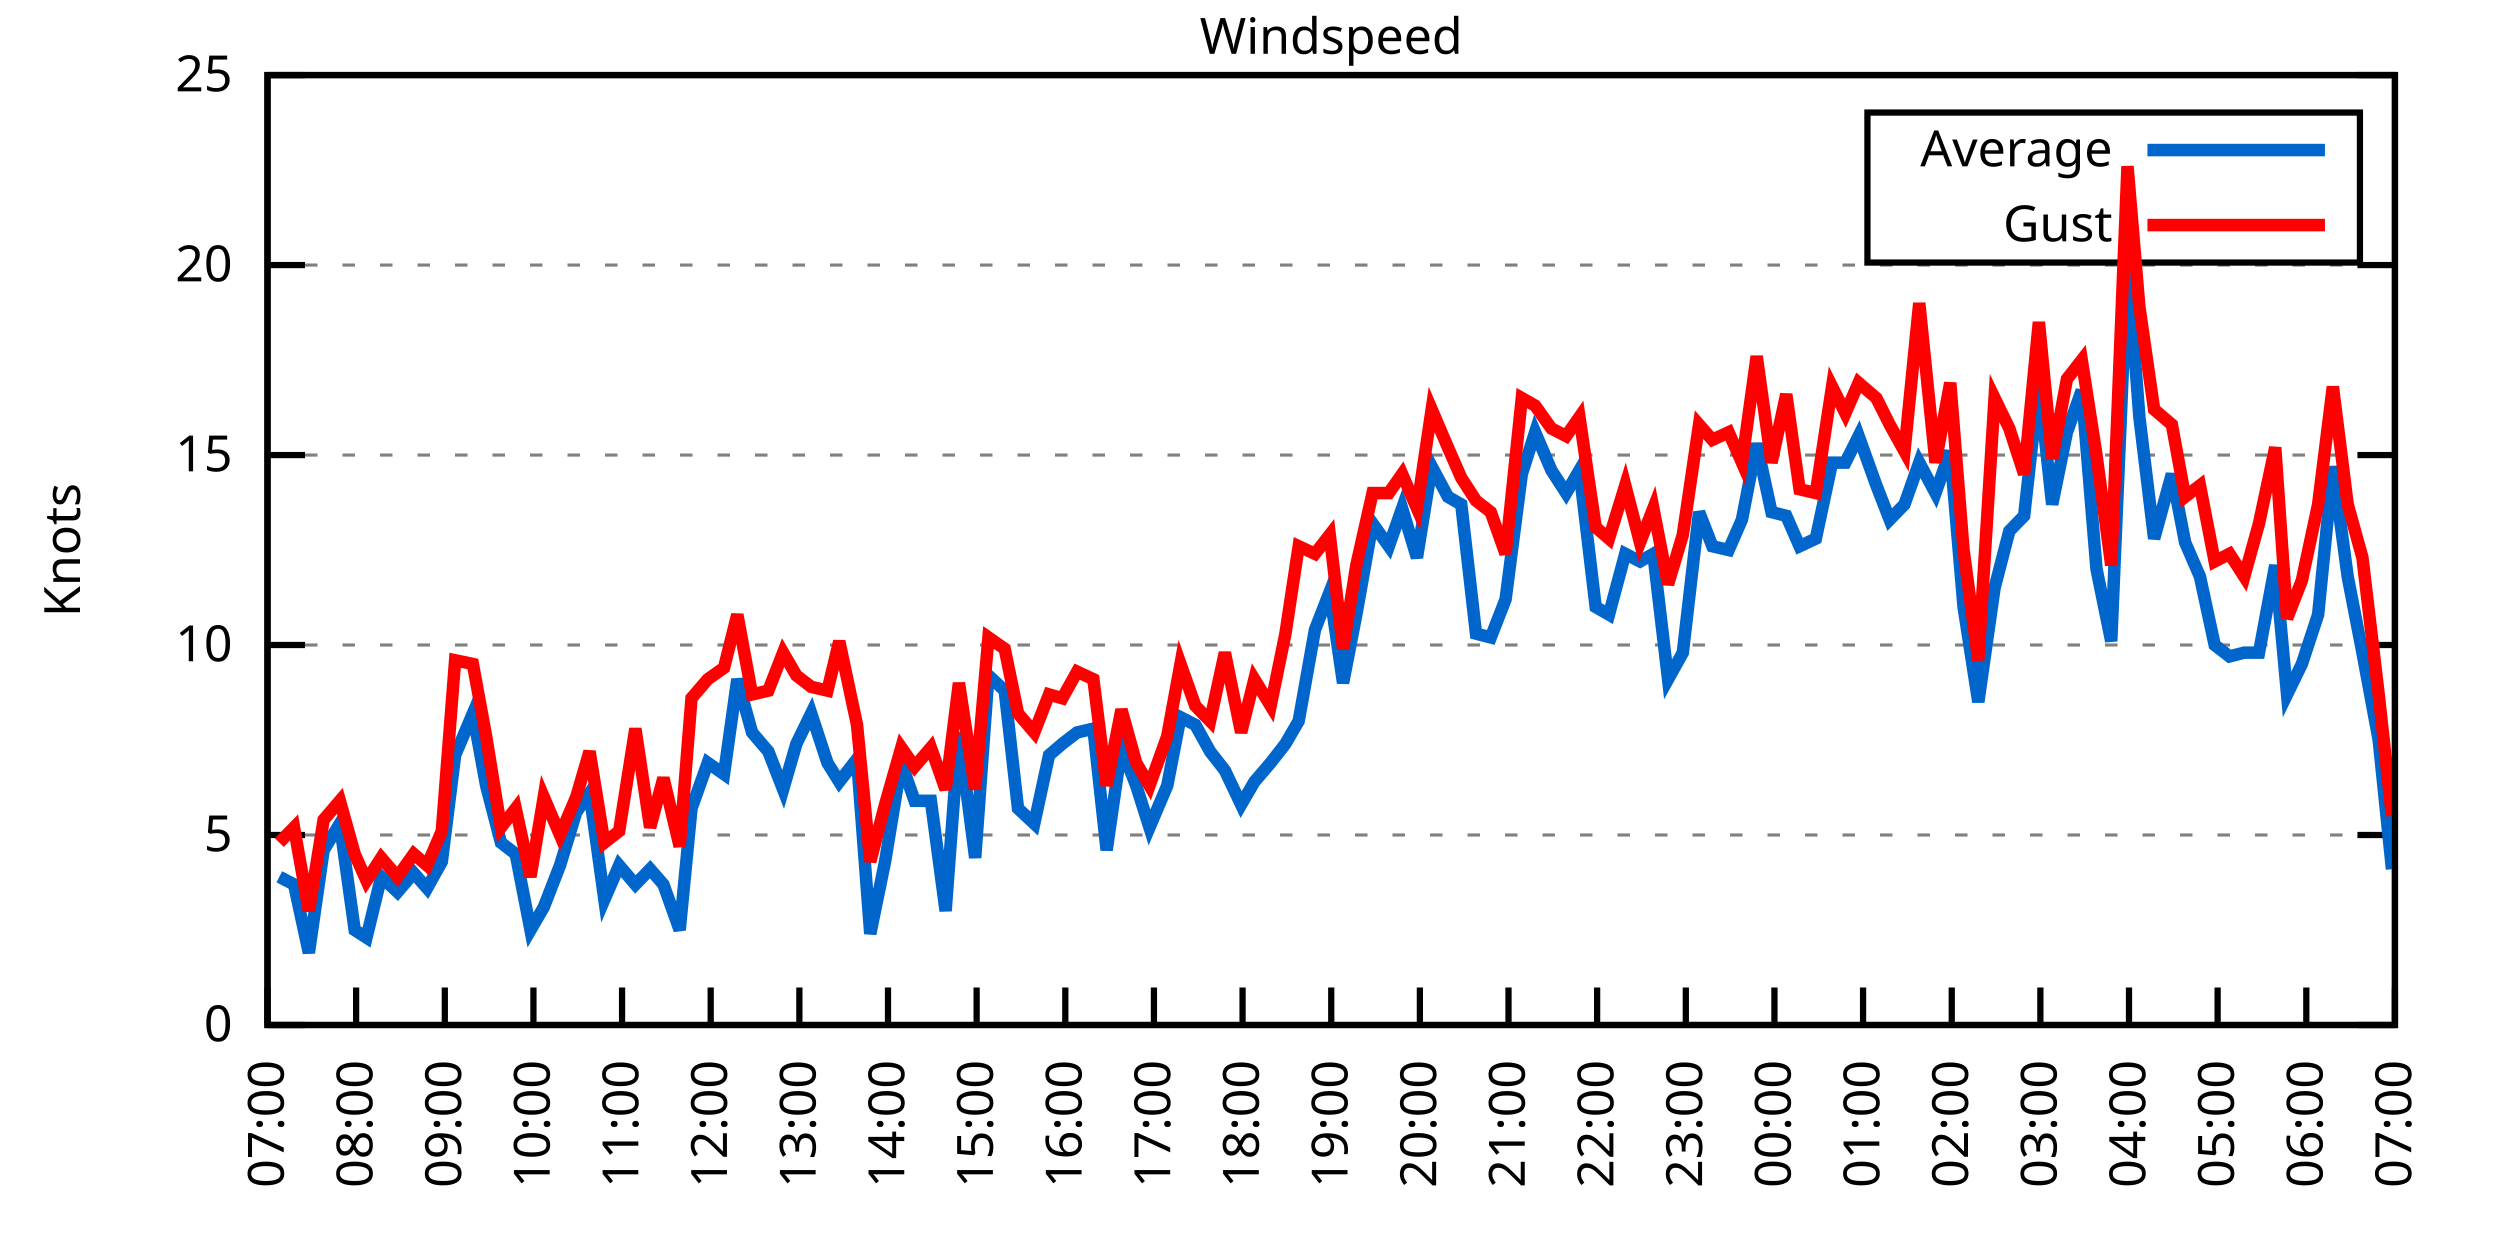
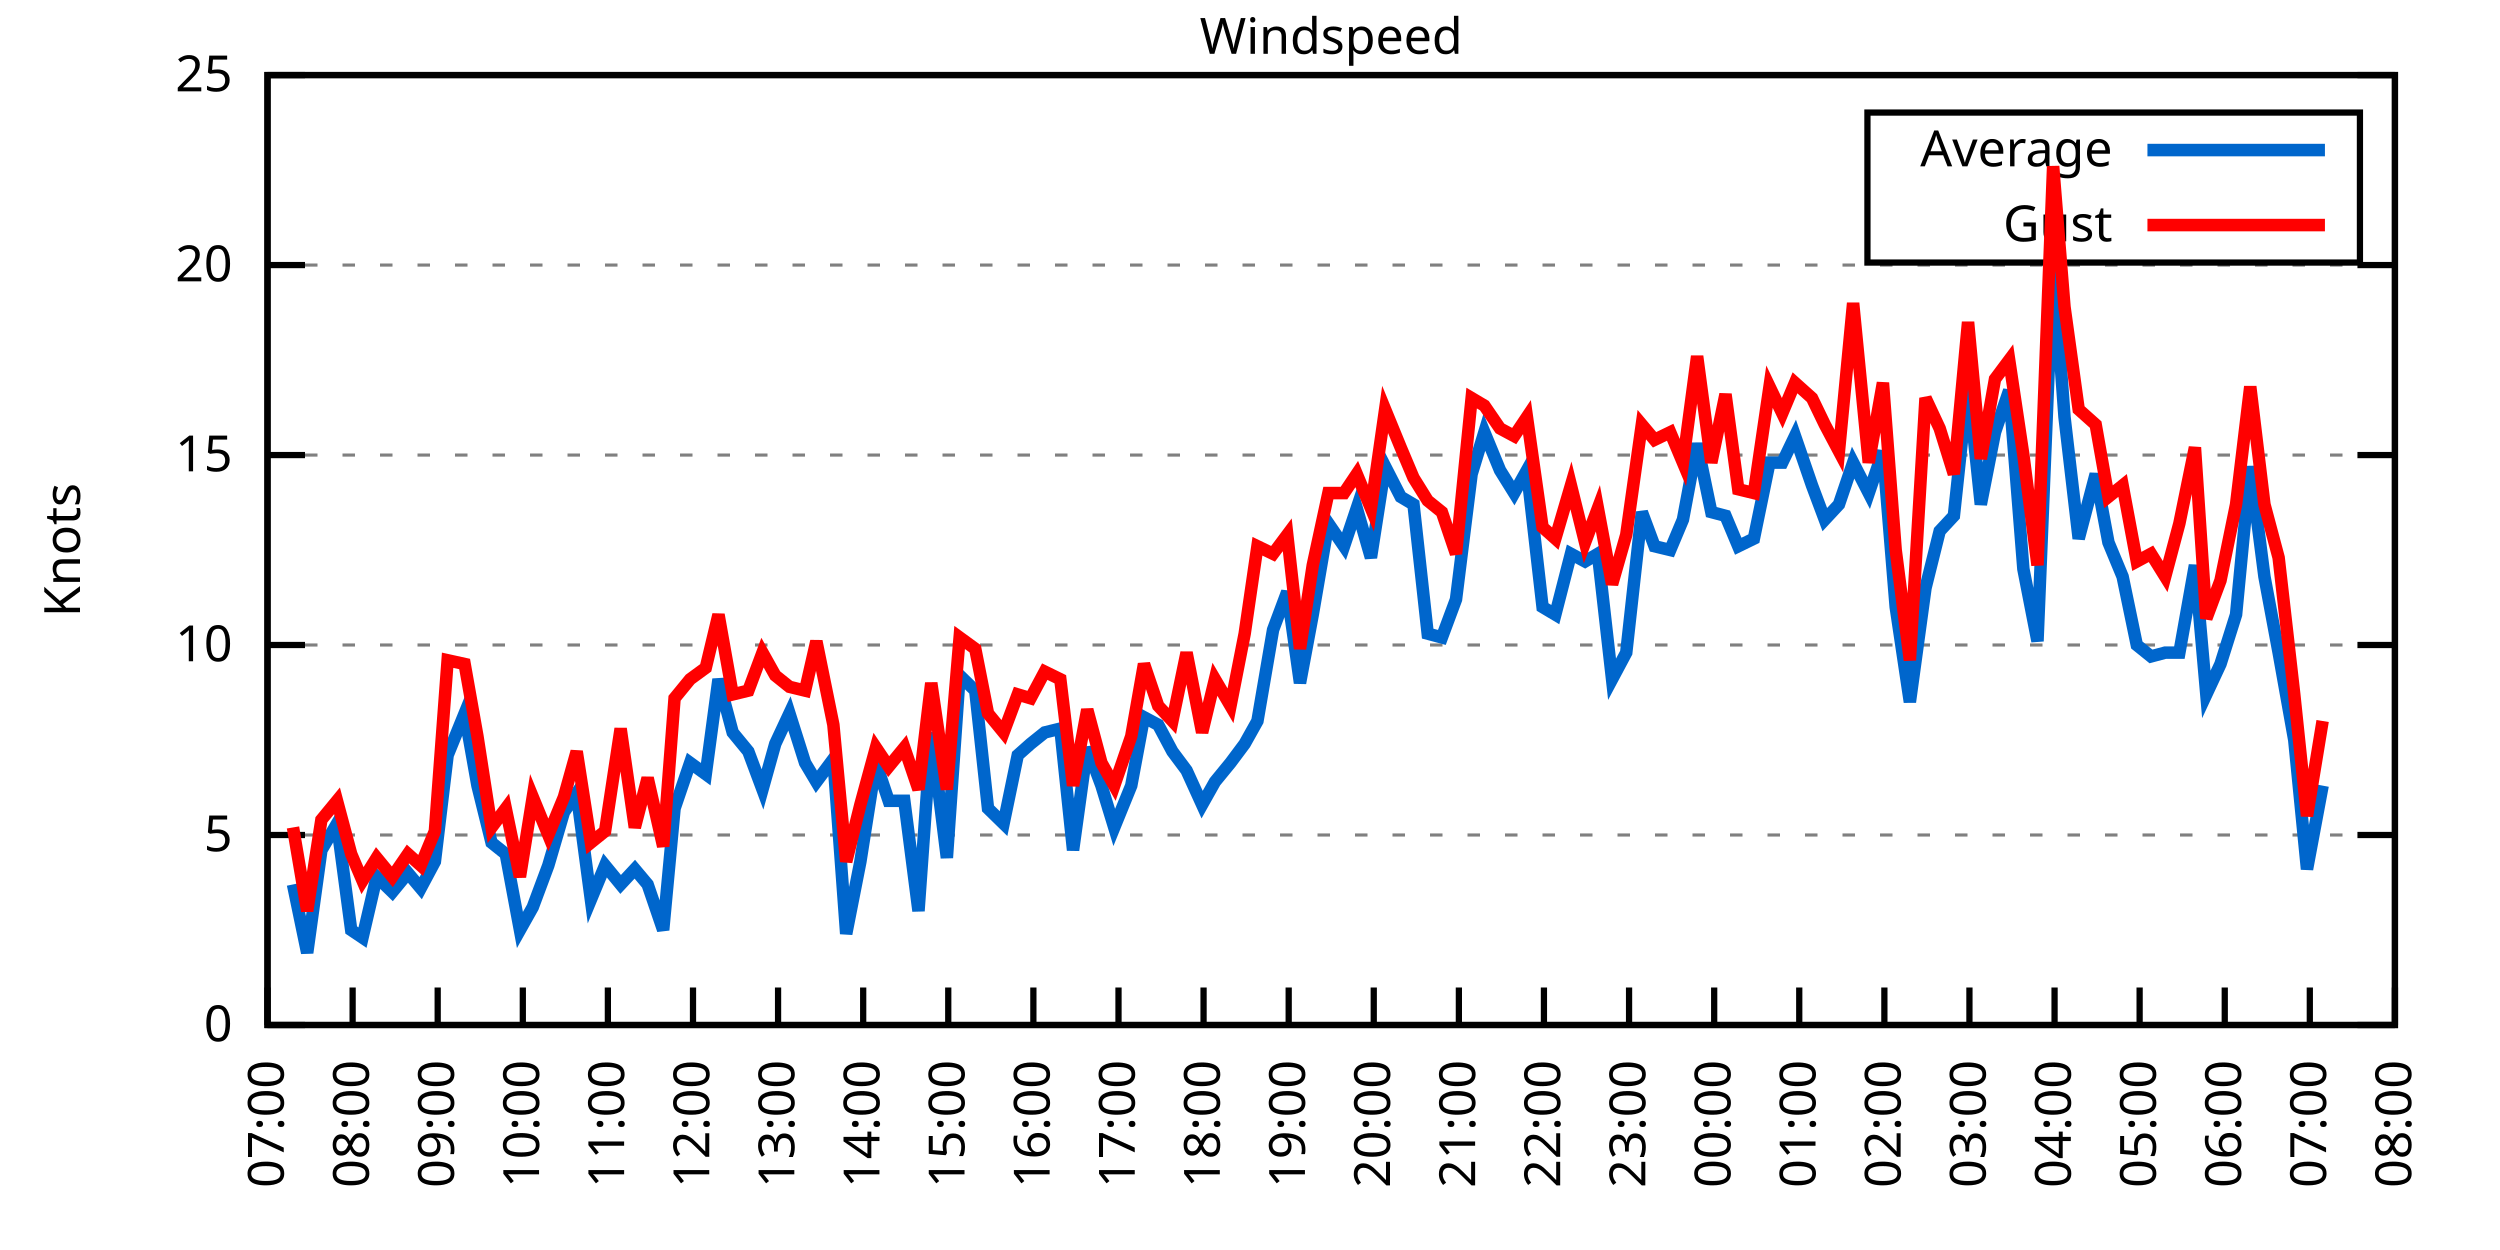
<svg xmlns="http://www.w3.org/2000/svg" xmlns:xlink="http://www.w3.org/1999/xlink" width="400" height="200" viewBox="0 0 400 200">
  <g id="gnuplot_canvas">
    <rect x="0" y="0" width="400" height="200" fill="none" />
    <defs>
      <circle id="gpDot" r="0.5" stroke-width="0.5" stroke="currentColor" />
      <path id="gpPt0" stroke-width="0.333" stroke="currentColor" d="M-1,0 h2 M0,-1 v2" />
      <path id="gpPt1" stroke-width="0.333" stroke="currentColor" d="M-1,-1 L1,1 M1,-1 L-1,1" />
      <path id="gpPt2" stroke-width="0.333" stroke="currentColor" d="M-1,0 L1,0 M0,-1 L0,1 M-1,-1 L1,1 M-1,1 L1,-1" />
      <rect id="gpPt3" stroke-width="0.333" stroke="currentColor" x="-1" y="-1" width="2" height="2" />
      <rect id="gpPt4" stroke-width="0.333" stroke="currentColor" fill="currentColor" x="-1" y="-1" width="2" height="2" />
      <circle id="gpPt5" stroke-width="0.333" stroke="currentColor" cx="0" cy="0" r="1" />
      <use xlink:href="#gpPt5" id="gpPt6" fill="currentColor" stroke="none" />
      <path id="gpPt7" stroke-width="0.333" stroke="currentColor" d="M0,-1.33 L-1.33,0.67 L1.33,0.67 z" />
      <use xlink:href="#gpPt7" id="gpPt8" fill="currentColor" stroke="none" />
      <use xlink:href="#gpPt7" id="gpPt9" stroke="currentColor" transform="rotate(180)" />
      <use xlink:href="#gpPt9" id="gpPt10" fill="currentColor" stroke="none" />
      <use xlink:href="#gpPt3" id="gpPt11" stroke="currentColor" transform="rotate(45)" />
      <use xlink:href="#gpPt11" id="gpPt12" fill="currentColor" stroke="none" />
      <path id="gpPt13" stroke-width="0.333" stroke="currentColor" d="M0,1.330 L1.265,0.411 L0.782,-1.067 L-0.782,-1.076 L-1.265,0.411 z" />
      <use xlink:href="#gpPt13" id="gpPt14" fill="currentColor" stroke="none" />
      <filter id="textbox" filterUnits="objectBoundingBox" x="0" y="0" height="1" width="1">
        <feFlood flood-color="white" flood-opacity="1" result="bgnd" />
        <feComposite in="SourceGraphic" in2="bgnd" operator="atop" />
      </filter>
      <filter id="greybox" filterUnits="objectBoundingBox" x="0" y="0" height="1" width="1">
        <feFlood flood-color="lightgrey" flood-opacity="1" result="grey" />
        <feComposite in="SourceGraphic" in2="grey" operator="atop" />
      </filter>
    </defs>
    <g fill="none" color="white" stroke="currentColor" stroke-width="1.00" stroke-linecap="butt" stroke-linejoin="miter">
</g>
    <g fill="none" color="black" stroke="currentColor" stroke-width="1.00" stroke-linecap="butt" stroke-linejoin="miter">
      <g stroke="none" shape-rendering="crispEdges">
        <polygon fill="rgb(255, 255, 255)" points="42.80,164.00 383.18,164.00 383.18,12.02 42.80,12.02 " />
      </g>
    </g>
    <g fill="none" color="black" stroke="currentColor" stroke-width="1.00" stroke-linecap="butt" stroke-linejoin="miter">
</g>
    <g fill="none" color="black" stroke="black" stroke-width="0.50" stroke-linecap="butt" stroke-linejoin="miter">
</g>
    <g fill="none" color="gray" stroke="currentColor" stroke-width="0.50" stroke-linecap="butt" stroke-linejoin="miter">
      <path stroke="gray" stroke-dasharray="2,4" class="gridline" d="M42.80,164.00 L383.19,164.00  " />
    </g>
    <g fill="none" color="gray" stroke="gray" stroke-width="1.00" stroke-linecap="butt" stroke-linejoin="miter">
</g>
    <g fill="none" color="black" stroke="currentColor" stroke-width="1.00" stroke-linecap="butt" stroke-linejoin="miter">
      <path stroke="black" d="M42.80,164.00 L48.80,164.00 M383.19,164.00 L377.19,164.00  " />
      <g transform="translate(37.20,166.60)" stroke="none" fill="black" font-family="Sans" font-size="8.00" text-anchor="end">
        <text>
          <tspan font-family="Sans"> 0</tspan>
        </text>
      </g>
    </g>
    <g fill="none" color="black" stroke="currentColor" stroke-width="1.00" stroke-linecap="butt" stroke-linejoin="miter">
</g>
    <g fill="none" color="black" stroke="black" stroke-width="0.50" stroke-linecap="butt" stroke-linejoin="miter">
</g>
    <g fill="none" color="gray" stroke="currentColor" stroke-width="0.50" stroke-linecap="butt" stroke-linejoin="miter">
      <path stroke="gray" stroke-dasharray="2,4" class="gridline" d="M42.80,133.60 L383.19,133.60  " />
    </g>
    <g fill="none" color="gray" stroke="gray" stroke-width="1.00" stroke-linecap="butt" stroke-linejoin="miter">
</g>
    <g fill="none" color="black" stroke="currentColor" stroke-width="1.00" stroke-linecap="butt" stroke-linejoin="miter">
      <path stroke="black" d="M42.80,133.60 L48.80,133.60 M383.19,133.60 L377.19,133.60  " />
      <g transform="translate(37.20,136.20)" stroke="none" fill="black" font-family="Sans" font-size="8.00" text-anchor="end">
        <text>
          <tspan font-family="Sans"> 5</tspan>
        </text>
      </g>
    </g>
    <g fill="none" color="black" stroke="currentColor" stroke-width="1.00" stroke-linecap="butt" stroke-linejoin="miter">
</g>
    <g fill="none" color="black" stroke="black" stroke-width="0.50" stroke-linecap="butt" stroke-linejoin="miter">
</g>
    <g fill="none" color="gray" stroke="currentColor" stroke-width="0.50" stroke-linecap="butt" stroke-linejoin="miter">
      <path stroke="gray" stroke-dasharray="2,4" class="gridline" d="M42.80,103.20 L383.19,103.20  " />
    </g>
    <g fill="none" color="gray" stroke="gray" stroke-width="1.00" stroke-linecap="butt" stroke-linejoin="miter">
</g>
    <g fill="none" color="black" stroke="currentColor" stroke-width="1.00" stroke-linecap="butt" stroke-linejoin="miter">
      <path stroke="black" d="M42.80,103.20 L48.80,103.20 M383.19,103.20 L377.19,103.20  " />
      <g transform="translate(37.20,105.80)" stroke="none" fill="black" font-family="Sans" font-size="8.00" text-anchor="end">
        <text>
          <tspan font-family="Sans"> 10</tspan>
        </text>
      </g>
    </g>
    <g fill="none" color="black" stroke="currentColor" stroke-width="1.00" stroke-linecap="butt" stroke-linejoin="miter">
</g>
    <g fill="none" color="black" stroke="black" stroke-width="0.50" stroke-linecap="butt" stroke-linejoin="miter">
</g>
    <g fill="none" color="gray" stroke="currentColor" stroke-width="0.50" stroke-linecap="butt" stroke-linejoin="miter">
      <path stroke="gray" stroke-dasharray="2,4" class="gridline" d="M42.80,72.81 L383.19,72.81  " />
    </g>
    <g fill="none" color="gray" stroke="gray" stroke-width="1.00" stroke-linecap="butt" stroke-linejoin="miter">
</g>
    <g fill="none" color="black" stroke="currentColor" stroke-width="1.00" stroke-linecap="butt" stroke-linejoin="miter">
      <path stroke="black" d="M42.80,72.81 L48.80,72.81 M383.19,72.81 L377.19,72.81  " />
      <g transform="translate(37.20,75.41)" stroke="none" fill="black" font-family="Sans" font-size="8.00" text-anchor="end">
        <text>
          <tspan font-family="Sans"> 15</tspan>
        </text>
      </g>
    </g>
    <g fill="none" color="black" stroke="currentColor" stroke-width="1.00" stroke-linecap="butt" stroke-linejoin="miter">
</g>
    <g fill="none" color="black" stroke="black" stroke-width="0.50" stroke-linecap="butt" stroke-linejoin="miter">
</g>
    <g fill="none" color="gray" stroke="currentColor" stroke-width="0.50" stroke-linecap="butt" stroke-linejoin="miter">
      <path stroke="gray" stroke-dasharray="2,4" class="gridline" d="M42.80,42.41 L383.19,42.41  " />
    </g>
    <g fill="none" color="gray" stroke="gray" stroke-width="1.00" stroke-linecap="butt" stroke-linejoin="miter">
</g>
    <g fill="none" color="black" stroke="currentColor" stroke-width="1.00" stroke-linecap="butt" stroke-linejoin="miter">
      <path stroke="black" d="M42.80,42.41 L48.80,42.41 M383.19,42.41 L377.19,42.41  " />
      <g transform="translate(37.20,45.01)" stroke="none" fill="black" font-family="Sans" font-size="8.00" text-anchor="end">
        <text>
          <tspan font-family="Sans"> 20</tspan>
        </text>
      </g>
    </g>
    <g fill="none" color="black" stroke="currentColor" stroke-width="1.00" stroke-linecap="butt" stroke-linejoin="miter">
</g>
    <g fill="none" color="black" stroke="black" stroke-width="0.50" stroke-linecap="butt" stroke-linejoin="miter">
</g>
    <g fill="none" color="gray" stroke="currentColor" stroke-width="0.50" stroke-linecap="butt" stroke-linejoin="miter">
      <path stroke="gray" stroke-dasharray="2,4" class="gridline" d="M42.80,12.01 L383.19,12.01  " />
    </g>
    <g fill="none" color="gray" stroke="gray" stroke-width="1.00" stroke-linecap="butt" stroke-linejoin="miter">
</g>
    <g fill="none" color="black" stroke="currentColor" stroke-width="1.00" stroke-linecap="butt" stroke-linejoin="miter">
      <path stroke="black" d="M42.80,12.01 L48.80,12.01 M383.19,12.01 L377.19,12.01  " />
      <g transform="translate(37.20,14.61)" stroke="none" fill="black" font-family="Sans" font-size="8.00" text-anchor="end">
        <text>
          <tspan font-family="Sans"> 25</tspan>
        </text>
      </g>
    </g>
    <g fill="none" color="black" stroke="currentColor" stroke-width="1.00" stroke-linecap="butt" stroke-linejoin="miter">
      <path stroke="black" d="M42.80,164.00 L42.80,158.00  " />
      <g transform="translate(45.40,169.60) rotate(270.00)" stroke="none" fill="black" font-family="Sans" font-size="8.00" text-anchor="end">
        <text>
          <tspan font-family="Sans">07:00</tspan>
        </text>
      </g>
    </g>
    <g fill="none" color="black" stroke="currentColor" stroke-width="1.00" stroke-linecap="butt" stroke-linejoin="miter">
-       <path stroke="black" d="M56.98,164.00 L56.98,158.00  " />
-       <g transform="translate(59.58,169.60) rotate(270.00)" stroke="none" fill="black" font-family="Sans" font-size="8.00" text-anchor="end">
+       <path stroke="black" d="M56.42,164.00 L56.42,158.00  " />
+       <g transform="translate(59.02,169.60) rotate(270.00)" stroke="none" fill="black" font-family="Sans" font-size="8.00" text-anchor="end">
        <text>
          <tspan font-family="Sans">08:00</tspan>
        </text>
      </g>
    </g>
    <g fill="none" color="black" stroke="currentColor" stroke-width="1.00" stroke-linecap="butt" stroke-linejoin="miter">
-       <path stroke="black" d="M71.17,164.00 L71.17,158.00  " />
-       <g transform="translate(73.77,169.60) rotate(270.00)" stroke="none" fill="black" font-family="Sans" font-size="8.00" text-anchor="end">
+       <path stroke="black" d="M70.03,164.00 L70.03,158.00  " />
+       <g transform="translate(72.63,169.60) rotate(270.00)" stroke="none" fill="black" font-family="Sans" font-size="8.00" text-anchor="end">
        <text>
          <tspan font-family="Sans">09:00</tspan>
        </text>
      </g>
    </g>
    <g fill="none" color="black" stroke="currentColor" stroke-width="1.00" stroke-linecap="butt" stroke-linejoin="miter">
-       <path stroke="black" d="M85.35,164.00 L85.35,158.00  " />
-       <g transform="translate(87.95,169.60) rotate(270.00)" stroke="none" fill="black" font-family="Sans" font-size="8.00" text-anchor="end">
+       <path stroke="black" d="M83.65,164.00 L83.65,158.00  " />
+       <g transform="translate(86.25,169.60) rotate(270.00)" stroke="none" fill="black" font-family="Sans" font-size="8.00" text-anchor="end">
        <text>
          <tspan font-family="Sans">10:00</tspan>
        </text>
      </g>
    </g>
    <g fill="none" color="black" stroke="currentColor" stroke-width="1.00" stroke-linecap="butt" stroke-linejoin="miter">
-       <path stroke="black" d="M99.53,164.00 L99.53,158.00  " />
-       <g transform="translate(102.13,169.60) rotate(270.00)" stroke="none" fill="black" font-family="Sans" font-size="8.00" text-anchor="end">
+       <path stroke="black" d="M97.26,164.00 L97.26,158.00  " />
+       <g transform="translate(99.86,169.60) rotate(270.00)" stroke="none" fill="black" font-family="Sans" font-size="8.00" text-anchor="end">
        <text>
          <tspan font-family="Sans">11:00</tspan>
        </text>
      </g>
    </g>
    <g fill="none" color="black" stroke="currentColor" stroke-width="1.00" stroke-linecap="butt" stroke-linejoin="miter">
-       <path stroke="black" d="M113.71,164.00 L113.71,158.00  " />
-       <g transform="translate(116.31,169.60) rotate(270.00)" stroke="none" fill="black" font-family="Sans" font-size="8.00" text-anchor="end">
+       <path stroke="black" d="M110.88,164.00 L110.88,158.00  " />
+       <g transform="translate(113.48,169.60) rotate(270.00)" stroke="none" fill="black" font-family="Sans" font-size="8.00" text-anchor="end">
        <text>
          <tspan font-family="Sans">12:00</tspan>
        </text>
      </g>
    </g>
    <g fill="none" color="black" stroke="currentColor" stroke-width="1.00" stroke-linecap="butt" stroke-linejoin="miter">
-       <path stroke="black" d="M127.90,164.00 L127.90,158.00  " />
-       <g transform="translate(130.50,169.60) rotate(270.00)" stroke="none" fill="black" font-family="Sans" font-size="8.00" text-anchor="end">
+       <path stroke="black" d="M124.49,164.00 L124.49,158.00  " />
+       <g transform="translate(127.09,169.60) rotate(270.00)" stroke="none" fill="black" font-family="Sans" font-size="8.00" text-anchor="end">
        <text>
          <tspan font-family="Sans">13:00</tspan>
        </text>
      </g>
    </g>
    <g fill="none" color="black" stroke="currentColor" stroke-width="1.00" stroke-linecap="butt" stroke-linejoin="miter">
-       <path stroke="black" d="M142.08,164.00 L142.08,158.00  " />
-       <g transform="translate(144.68,169.60) rotate(270.00)" stroke="none" fill="black" font-family="Sans" font-size="8.00" text-anchor="end">
+       <path stroke="black" d="M138.11,164.00 L138.11,158.00  " />
+       <g transform="translate(140.71,169.60) rotate(270.00)" stroke="none" fill="black" font-family="Sans" font-size="8.00" text-anchor="end">
        <text>
          <tspan font-family="Sans">14:00</tspan>
        </text>
      </g>
    </g>
    <g fill="none" color="black" stroke="currentColor" stroke-width="1.00" stroke-linecap="butt" stroke-linejoin="miter">
-       <path stroke="black" d="M156.26,164.00 L156.26,158.00  " />
-       <g transform="translate(158.86,169.60) rotate(270.00)" stroke="none" fill="black" font-family="Sans" font-size="8.00" text-anchor="end">
+       <path stroke="black" d="M151.72,164.00 L151.72,158.00  " />
+       <g transform="translate(154.32,169.60) rotate(270.00)" stroke="none" fill="black" font-family="Sans" font-size="8.00" text-anchor="end">
        <text>
          <tspan font-family="Sans">15:00</tspan>
        </text>
      </g>
    </g>
    <g fill="none" color="black" stroke="currentColor" stroke-width="1.00" stroke-linecap="butt" stroke-linejoin="miter">
-       <path stroke="black" d="M170.45,164.00 L170.45,158.00  " />
-       <g transform="translate(173.05,169.60) rotate(270.00)" stroke="none" fill="black" font-family="Sans" font-size="8.00" text-anchor="end">
+       <path stroke="black" d="M165.34,164.00 L165.34,158.00  " />
+       <g transform="translate(167.94,169.60) rotate(270.00)" stroke="none" fill="black" font-family="Sans" font-size="8.00" text-anchor="end">
        <text>
          <tspan font-family="Sans">16:00</tspan>
        </text>
      </g>
    </g>
    <g fill="none" color="black" stroke="currentColor" stroke-width="1.00" stroke-linecap="butt" stroke-linejoin="miter">
-       <path stroke="black" d="M184.63,164.00 L184.63,158.00  " />
-       <g transform="translate(187.23,169.60) rotate(270.00)" stroke="none" fill="black" font-family="Sans" font-size="8.00" text-anchor="end">
+       <path stroke="black" d="M178.96,164.00 L178.96,158.00  " />
+       <g transform="translate(181.56,169.60) rotate(270.00)" stroke="none" fill="black" font-family="Sans" font-size="8.00" text-anchor="end">
        <text>
          <tspan font-family="Sans">17:00</tspan>
        </text>
      </g>
    </g>
    <g fill="none" color="black" stroke="currentColor" stroke-width="1.00" stroke-linecap="butt" stroke-linejoin="miter">
-       <path stroke="black" d="M198.81,164.00 L198.81,158.00  " />
-       <g transform="translate(201.41,169.60) rotate(270.00)" stroke="none" fill="black" font-family="Sans" font-size="8.00" text-anchor="end">
+       <path stroke="black" d="M192.57,164.00 L192.57,158.00  " />
+       <g transform="translate(195.17,169.60) rotate(270.00)" stroke="none" fill="black" font-family="Sans" font-size="8.00" text-anchor="end">
        <text>
          <tspan font-family="Sans">18:00</tspan>
        </text>
      </g>
    </g>
    <g fill="none" color="black" stroke="currentColor" stroke-width="1.00" stroke-linecap="butt" stroke-linejoin="miter">
-       <path stroke="black" d="M213.00,164.00 L213.00,158.00  " />
-       <g transform="translate(215.60,169.60) rotate(270.00)" stroke="none" fill="black" font-family="Sans" font-size="8.00" text-anchor="end">
+       <path stroke="black" d="M206.19,164.00 L206.19,158.00  " />
+       <g transform="translate(208.79,169.60) rotate(270.00)" stroke="none" fill="black" font-family="Sans" font-size="8.00" text-anchor="end">
        <text>
          <tspan font-family="Sans">19:00</tspan>
        </text>
      </g>
    </g>
    <g fill="none" color="black" stroke="currentColor" stroke-width="1.00" stroke-linecap="butt" stroke-linejoin="miter">
-       <path stroke="black" d="M227.18,164.00 L227.18,158.00  " />
-       <g transform="translate(229.78,169.60) rotate(270.00)" stroke="none" fill="black" font-family="Sans" font-size="8.00" text-anchor="end">
+       <path stroke="black" d="M219.80,164.00 L219.80,158.00  " />
+       <g transform="translate(222.40,169.60) rotate(270.00)" stroke="none" fill="black" font-family="Sans" font-size="8.00" text-anchor="end">
        <text>
          <tspan font-family="Sans">20:00</tspan>
        </text>
      </g>
    </g>
    <g fill="none" color="black" stroke="currentColor" stroke-width="1.00" stroke-linecap="butt" stroke-linejoin="miter">
-       <path stroke="black" d="M241.36,164.00 L241.36,158.00  " />
-       <g transform="translate(243.96,169.60) rotate(270.00)" stroke="none" fill="black" font-family="Sans" font-size="8.00" text-anchor="end">
+       <path stroke="black" d="M233.42,164.00 L233.42,158.00  " />
+       <g transform="translate(236.02,169.60) rotate(270.00)" stroke="none" fill="black" font-family="Sans" font-size="8.00" text-anchor="end">
        <text>
          <tspan font-family="Sans">21:00</tspan>
        </text>
      </g>
    </g>
    <g fill="none" color="black" stroke="currentColor" stroke-width="1.00" stroke-linecap="butt" stroke-linejoin="miter">
-       <path stroke="black" d="M255.54,164.00 L255.54,158.00  " />
-       <g transform="translate(258.14,169.60) rotate(270.00)" stroke="none" fill="black" font-family="Sans" font-size="8.00" text-anchor="end">
+       <path stroke="black" d="M247.03,164.00 L247.03,158.00  " />
+       <g transform="translate(249.63,169.60) rotate(270.00)" stroke="none" fill="black" font-family="Sans" font-size="8.00" text-anchor="end">
        <text>
          <tspan font-family="Sans">22:00</tspan>
        </text>
      </g>
    </g>
    <g fill="none" color="black" stroke="currentColor" stroke-width="1.00" stroke-linecap="butt" stroke-linejoin="miter">
-       <path stroke="black" d="M269.73,164.00 L269.73,158.00  " />
-       <g transform="translate(272.33,169.60) rotate(270.00)" stroke="none" fill="black" font-family="Sans" font-size="8.00" text-anchor="end">
+       <path stroke="black" d="M260.65,164.00 L260.65,158.00  " />
+       <g transform="translate(263.25,169.60) rotate(270.00)" stroke="none" fill="black" font-family="Sans" font-size="8.00" text-anchor="end">
        <text>
          <tspan font-family="Sans">23:00</tspan>
        </text>
      </g>
    </g>
    <g fill="none" color="black" stroke="currentColor" stroke-width="1.00" stroke-linecap="butt" stroke-linejoin="miter">
-       <path stroke="black" d="M283.91,164.00 L283.91,158.00  " />
-       <g transform="translate(286.51,169.60) rotate(270.00)" stroke="none" fill="black" font-family="Sans" font-size="8.00" text-anchor="end">
+       <path stroke="black" d="M274.27,164.00 L274.27,158.00  " />
+       <g transform="translate(276.87,169.60) rotate(270.00)" stroke="none" fill="black" font-family="Sans" font-size="8.00" text-anchor="end">
        <text>
          <tspan font-family="Sans">00:00</tspan>
        </text>
      </g>
    </g>
    <g fill="none" color="black" stroke="currentColor" stroke-width="1.00" stroke-linecap="butt" stroke-linejoin="miter">
-       <path stroke="black" d="M298.09,164.00 L298.09,158.00  " />
-       <g transform="translate(300.69,169.60) rotate(270.00)" stroke="none" fill="black" font-family="Sans" font-size="8.00" text-anchor="end">
+       <path stroke="black" d="M287.88,164.00 L287.88,158.00  " />
+       <g transform="translate(290.48,169.60) rotate(270.00)" stroke="none" fill="black" font-family="Sans" font-size="8.00" text-anchor="end">
        <text>
          <tspan font-family="Sans">01:00</tspan>
        </text>
      </g>
    </g>
    <g fill="none" color="black" stroke="currentColor" stroke-width="1.00" stroke-linecap="butt" stroke-linejoin="miter">
-       <path stroke="black" d="M312.28,164.00 L312.28,158.00  " />
-       <g transform="translate(314.88,169.60) rotate(270.00)" stroke="none" fill="black" font-family="Sans" font-size="8.00" text-anchor="end">
+       <path stroke="black" d="M301.50,164.00 L301.50,158.00  " />
+       <g transform="translate(304.10,169.60) rotate(270.00)" stroke="none" fill="black" font-family="Sans" font-size="8.00" text-anchor="end">
        <text>
          <tspan font-family="Sans">02:00</tspan>
        </text>
      </g>
    </g>
    <g fill="none" color="black" stroke="currentColor" stroke-width="1.00" stroke-linecap="butt" stroke-linejoin="miter">
-       <path stroke="black" d="M326.46,164.00 L326.46,158.00  " />
-       <g transform="translate(329.06,169.60) rotate(270.00)" stroke="none" fill="black" font-family="Sans" font-size="8.00" text-anchor="end">
+       <path stroke="black" d="M315.11,164.00 L315.11,158.00  " />
+       <g transform="translate(317.71,169.60) rotate(270.00)" stroke="none" fill="black" font-family="Sans" font-size="8.00" text-anchor="end">
        <text>
          <tspan font-family="Sans">03:00</tspan>
        </text>
      </g>
    </g>
    <g fill="none" color="black" stroke="currentColor" stroke-width="1.00" stroke-linecap="butt" stroke-linejoin="miter">
-       <path stroke="black" d="M340.64,164.00 L340.64,158.00  " />
-       <g transform="translate(343.24,169.60) rotate(270.00)" stroke="none" fill="black" font-family="Sans" font-size="8.00" text-anchor="end">
+       <path stroke="black" d="M328.73,164.00 L328.73,158.00  " />
+       <g transform="translate(331.33,169.60) rotate(270.00)" stroke="none" fill="black" font-family="Sans" font-size="8.00" text-anchor="end">
        <text>
          <tspan font-family="Sans">04:00</tspan>
        </text>
      </g>
    </g>
    <g fill="none" color="black" stroke="currentColor" stroke-width="1.00" stroke-linecap="butt" stroke-linejoin="miter">
-       <path stroke="black" d="M354.82,164.00 L354.82,158.00  " />
-       <g transform="translate(357.42,169.60) rotate(270.00)" stroke="none" fill="black" font-family="Sans" font-size="8.00" text-anchor="end">
+       <path stroke="black" d="M342.34,164.00 L342.34,158.00  " />
+       <g transform="translate(344.94,169.60) rotate(270.00)" stroke="none" fill="black" font-family="Sans" font-size="8.00" text-anchor="end">
        <text>
          <tspan font-family="Sans">05:00</tspan>
        </text>
      </g>
    </g>
    <g fill="none" color="black" stroke="currentColor" stroke-width="1.00" stroke-linecap="butt" stroke-linejoin="miter">
-       <path stroke="black" d="M369.01,164.00 L369.01,158.00  " />
-       <g transform="translate(371.61,169.60) rotate(270.00)" stroke="none" fill="black" font-family="Sans" font-size="8.00" text-anchor="end">
+       <path stroke="black" d="M355.96,164.00 L355.96,158.00  " />
+       <g transform="translate(358.56,169.60) rotate(270.00)" stroke="none" fill="black" font-family="Sans" font-size="8.00" text-anchor="end">
        <text>
          <tspan font-family="Sans">06:00</tspan>
+         </text>
+       </g>
+     </g>
+     <g fill="none" color="black" stroke="currentColor" stroke-width="1.00" stroke-linecap="butt" stroke-linejoin="miter">
+       <path stroke="black" d="M369.57,164.00 L369.57,158.00  " />
+       <g transform="translate(372.17,169.60) rotate(270.00)" stroke="none" fill="black" font-family="Sans" font-size="8.00" text-anchor="end">
+         <text>
+           <tspan font-family="Sans">07:00</tspan>
        </text>
      </g>
    </g>
    <g fill="none" color="black" stroke="currentColor" stroke-width="1.00" stroke-linecap="butt" stroke-linejoin="miter">
      <path stroke="black" d="M383.19,164.00 L383.19,158.00  " />
      <g transform="translate(385.79,169.60) rotate(270.00)" stroke="none" fill="black" font-family="Sans" font-size="8.00" text-anchor="end">
        <text>
-           <tspan font-family="Sans">07:00</tspan>
+           <tspan font-family="Sans">08:00</tspan>
        </text>
      </g>
    </g>
    <g fill="none" color="black" stroke="currentColor" stroke-width="1.00" stroke-linecap="butt" stroke-linejoin="miter">
</g>
    <g fill="none" color="black" stroke="currentColor" stroke-width="1.00" stroke-linecap="butt" stroke-linejoin="miter">
      <path stroke="black" d="M42.80,12.01 L42.80,164.00 L383.19,164.00 L383.19,12.01 L42.80,12.01 Z  " />
    </g>
    <g fill="none" color="black" stroke="currentColor" stroke-width="1.00" stroke-linecap="butt" stroke-linejoin="miter">
</g>
    <g fill="none" color="black" stroke="currentColor" stroke-width="1.00" stroke-linecap="butt" stroke-linejoin="miter">
      <path stroke="black" d="M298.79,42.01 L298.79,18.01 L377.59,18.01 L377.59,42.01 L298.79,42.01 Z  " />
    </g>
    <g id="Windspeed_plot_1">
      <g fill="none" color="white" stroke="black" stroke-width="2.00" stroke-linecap="butt" stroke-linejoin="miter">
</g>
      <g fill="none" color="black" stroke="currentColor" stroke-width="2.00" stroke-linecap="butt" stroke-linejoin="miter">
        <g transform="translate(337.99,26.61)" stroke="none" fill="black" font-family="Sans" font-size="8.00" text-anchor="end">
          <text>
            <tspan font-family="Sans">Average</tspan>
          </text>
        </g>
      </g>
      <g fill="none" color="black" stroke="currentColor" stroke-width="2.00" stroke-linecap="butt" stroke-linejoin="miter">
-         <path stroke="rgb(  0, 102, 204)" d="M343.59,24.01 L371.99,24.01 M44.69,140.29 L47.05,141.51 L49.42,152.45 L51.78,136.03 L54.38,131.78 L56.75,148.80   L58.64,150.02 L61.00,140.29 L63.60,142.72 L66.20,139.68 L68.33,142.11 L70.69,137.86 L72.82,120.83 L75.66,114.15   L77.78,125.70 L80.15,134.82 L82.51,136.64 L84.88,148.80 L87.00,145.15 L89.60,138.47 L92.20,129.95 L94.33,126.91   L96.70,143.94 L99.06,138.47 L101.66,141.51 L104.02,139.07 L106.15,141.51 L108.75,148.80 L110.64,129.35 L113.24,122.05   L115.84,123.87 L117.97,108.68 L120.33,117.19 L122.93,120.23 L125.30,126.31 L127.42,119.01 L129.79,114.15 L132.39,122.05   L134.28,125.09 L137.12,121.44 L139.24,149.41 L141.61,137.86 L144.21,122.05 L146.34,128.13 L148.94,128.13 L151.30,145.76   L153.43,117.19 L156.03,137.25 L158.15,108.07 L160.75,110.50 L162.88,129.35 L165.48,131.78 L167.85,120.83 L169.97,119.01   L172.34,117.19 L174.94,116.58 L177.06,136.03 L179.43,119.62 L181.79,125.70 L183.92,132.39 L186.76,125.70 L188.88,114.76   L191.25,115.97 L193.61,120.23 L195.98,123.27 L198.58,128.74 L200.70,125.09 L203.30,122.05 L205.67,119.01 L207.79,115.36   L210.39,100.77 L212.76,94.69 L214.89,109.28 L217.01,98.34 L219.61,83.75 L222.21,87.40 L224.34,81.32 L226.71,89.22   L229.07,74.63 L231.67,79.49 L233.80,80.71 L236.16,101.38 L238.52,101.99 L240.89,95.91 L243.49,75.85 L245.62,69.16   L248.22,75.24 L250.58,78.89 L252.71,75.24 L255.31,97.12 L257.43,98.34 L260.04,88.61 L262.40,89.83 L264.53,88.61   L266.89,108.68 L269.25,104.42 L271.85,81.93 L273.98,87.40 L276.58,88.00 L278.71,83.14 L281.07,70.98 L283.44,81.93   L285.80,82.53 L287.93,87.40 L290.53,86.18 L293.13,74.02 L295.26,74.02 L297.38,69.77 L300.22,77.67 L302.35,83.14   L304.71,80.71 L307.08,74.02 L309.68,78.89 L312.04,72.20 L314.17,97.12 L316.53,112.32 L319.13,94.08 L321.49,84.97   L323.86,82.53 L326.22,61.25 L328.35,80.71 L330.71,69.16 L333.08,62.47 L335.44,91.04 L337.80,102.60 L340.40,41.80   L342.30,66.73 L344.66,86.18 L347.50,75.85 L349.62,86.79 L351.99,92.26 L354.35,103.20 L356.72,105.03 L359.08,104.42   L361.44,104.42 L364.04,90.44 L365.93,111.11 L368.30,106.24 L370.90,98.34 L373.26,74.63 L375.63,92.26 L377.99,104.42   L380.59,118.40 L382.72,139.07  " />
+         <path stroke="rgb(  0, 102, 204)" d="M343.59,24.01 L371.99,24.01 M46.88,141.51 L49.15,152.45 L51.42,136.03 L53.92,131.78 L56.19,148.80 L58.00,150.02   L60.27,140.29 L62.77,142.72 L65.27,139.68 L67.31,142.11 L69.58,137.86 L71.62,120.83 L74.34,114.15 L76.39,125.70   L78.65,134.82 L80.92,136.64 L83.19,148.80 L85.24,145.15 L87.73,138.47 L90.23,129.95 L92.27,126.91 L94.54,143.94   L96.81,138.47 L99.30,141.51 L101.57,139.07 L103.62,141.51 L106.11,148.80 L107.93,129.35 L110.42,122.05 L112.92,123.87   L114.96,108.68 L117.23,117.19 L119.73,120.23 L122.00,126.31 L124.04,119.01 L126.31,114.15 L128.81,122.05 L130.62,125.09   L133.34,121.44 L135.39,149.41 L137.66,137.86 L140.15,122.05 L142.19,128.13 L144.69,128.13 L146.96,145.76 L149.00,117.19   L151.50,137.25 L153.54,108.07 L156.04,110.50 L158.08,129.35 L160.57,131.78 L162.84,120.83 L164.89,119.01 L167.16,117.19   L169.65,116.58 L171.69,136.03 L173.96,119.62 L176.23,125.70 L178.28,132.39 L181.00,125.70 L183.04,114.76 L185.31,115.97   L187.58,120.23 L189.85,123.27 L192.34,128.74 L194.39,125.09 L196.88,122.05 L199.15,119.01 L201.19,115.36 L203.69,100.77   L205.96,94.69 L208.00,109.28 L210.04,98.34 L212.54,83.75 L215.04,87.40 L217.08,81.32 L219.35,89.22 L221.62,74.63   L224.11,79.49 L226.16,80.71 L228.43,101.38 L230.70,101.99 L232.96,95.91 L235.46,75.85 L237.50,69.16 L240.00,75.24   L242.27,78.89 L244.31,75.24 L246.81,97.12 L248.85,98.34 L251.35,88.61 L253.61,89.83 L255.66,88.61 L257.93,108.68   L260.20,104.42 L262.69,81.93 L264.73,87.40 L267.23,88.00 L269.27,83.14 L271.54,70.98 L273.81,81.93 L276.08,82.53   L278.12,87.40 L280.62,86.18 L283.12,74.02 L285.16,74.02 L287.20,69.77 L289.92,77.67 L291.97,83.14 L294.23,80.71   L296.50,74.02 L299.00,78.89 L301.27,72.20 L303.31,97.12 L305.58,112.32 L308.08,94.08 L310.35,84.97 L312.62,82.53   L314.89,61.25 L316.93,80.71 L319.20,69.16 L321.47,62.47 L323.74,91.04 L326.00,102.60 L328.50,41.80 L330.32,66.73   L332.59,86.18 L335.31,75.85 L337.35,86.79 L339.62,92.26 L341.89,103.20 L344.16,105.03 L346.43,104.42 L348.70,104.42   L351.19,90.44 L353.01,111.11 L355.28,106.24 L357.77,98.34 L360.04,74.63 L362.31,92.26 L364.58,104.42 L367.08,118.40   L369.12,139.07 L371.62,125.70  " />
      </g>
    </g>
    <g id="Windspeed_plot_2">
      <g fill="none" color="black" stroke="currentColor" stroke-width="2.00" stroke-linecap="butt" stroke-linejoin="miter">
        <g transform="translate(337.99,38.61)" stroke="none" fill="black" font-family="Sans" font-size="8.00" text-anchor="end">
          <text>
            <tspan font-family="Sans">Gust</tspan>
          </text>
        </g>
      </g>
      <g fill="none" color="black" stroke="currentColor" stroke-width="2.00" stroke-linecap="butt" stroke-linejoin="miter">
-         <path stroke="rgb(255,   0,   0)" d="M343.59,36.01 L371.99,36.01 M44.69,134.82 L47.05,132.39 L49.42,145.76 L51.78,131.17 L54.38,128.13 L56.75,136.64   L58.64,140.90 L61.00,137.25 L63.60,140.29 L66.20,136.64 L68.33,138.47 L70.69,132.99 L72.82,105.64 L75.66,106.24   L77.78,117.80 L80.15,132.39 L82.51,129.35 L84.88,140.29 L87.00,127.52 L89.60,133.60 L92.20,127.52 L94.33,120.23   L96.70,134.82 L99.06,132.99 L101.66,116.58 L104.02,132.39 L106.15,124.48 L108.75,135.43 L110.64,111.72 L113.24,108.68   L115.84,106.85 L117.97,98.34 L120.33,111.11 L122.93,110.50 L125.30,104.42 L127.42,108.07 L129.79,109.89 L132.39,110.50   L134.28,102.60 L137.12,115.97 L139.24,137.86 L141.61,128.74 L144.21,119.62 L146.34,122.66 L148.94,119.62 L151.30,126.31   L153.43,109.28 L156.03,126.31 L158.15,101.99 L160.75,103.81 L162.88,114.15 L165.48,117.19 L167.85,111.11 L169.97,111.72   L172.34,107.46 L174.94,108.68 L177.06,125.70 L179.43,113.54 L181.79,122.05 L183.92,125.70 L186.76,117.80 L188.88,106.24   L191.25,112.93 L193.61,115.36 L195.98,104.42 L198.58,117.19 L200.70,108.68 L203.30,112.93 L205.67,101.38 L207.79,87.40   L210.39,88.61 L212.76,85.57 L214.89,103.81 L217.01,90.44 L219.61,78.89 L222.21,78.89 L224.34,75.85 L226.71,81.32   L229.07,65.51 L231.67,71.59 L233.80,76.45 L236.16,80.10 L238.52,81.93 L240.89,88.61 L243.49,63.69 L245.62,64.90   L248.22,68.55 L250.58,69.77 L252.71,66.73 L255.31,84.36 L257.43,86.18 L260.04,77.67 L262.40,86.79 L264.53,81.32   L266.89,93.48 L269.25,85.57 L271.85,67.94 L273.98,70.37 L276.58,69.16 L278.71,74.02 L281.07,57.00 L283.44,74.02   L285.80,63.08 L287.93,78.28 L290.53,78.89 L293.13,61.86 L295.26,66.12 L297.38,61.25 L300.22,63.69 L302.35,67.94   L304.71,72.20 L307.08,48.49 L309.68,74.02 L312.04,61.25 L314.17,88.00 L316.53,105.64 L319.13,63.69 L321.49,68.55   L323.86,75.85 L326.22,51.53 L328.35,73.41 L330.71,60.65 L333.08,57.61 L335.44,72.81 L337.80,90.44 L340.40,26.60   L342.30,49.10 L344.66,65.51 L347.50,67.94 L349.62,79.49 L351.99,77.67 L354.35,89.83 L356.72,88.61 L359.08,92.26   L361.44,83.75 L364.04,71.59 L365.93,98.95 L368.30,92.87 L370.90,80.71 L373.26,61.86 L375.63,80.71 L377.99,89.22   L380.59,111.11 L382.72,130.56  " />
+         <path stroke="rgb(255,   0,   0)" d="M343.59,36.01 L371.99,36.01 M46.88,132.39 L49.15,145.76 L51.42,131.17 L53.92,128.13 L56.19,136.64 L58.00,140.90   L60.27,137.25 L62.77,140.29 L65.27,136.64 L67.31,138.47 L69.58,132.99 L71.62,105.64 L74.34,106.24 L76.39,117.80   L78.65,132.39 L80.92,129.35 L83.19,140.29 L85.24,127.52 L87.73,133.60 L90.23,127.52 L92.27,120.23 L94.54,134.82   L96.81,132.99 L99.30,116.58 L101.57,132.39 L103.62,124.48 L106.11,135.43 L107.93,111.72 L110.42,108.68 L112.92,106.85   L114.96,98.34 L117.23,111.11 L119.73,110.50 L122.00,104.42 L124.04,108.07 L126.31,109.89 L128.81,110.50 L130.62,102.60   L133.34,115.97 L135.39,137.86 L137.66,128.74 L140.15,119.62 L142.19,122.66 L144.69,119.62 L146.96,126.31 L149.00,109.28   L151.50,126.31 L153.54,101.99 L156.04,103.81 L158.08,114.15 L160.57,117.19 L162.84,111.11 L164.89,111.72 L167.16,107.46   L169.65,108.68 L171.69,125.70 L173.96,113.54 L176.23,122.05 L178.28,125.70 L181.00,117.80 L183.04,106.24 L185.31,112.93   L187.58,115.36 L189.85,104.42 L192.34,117.19 L194.39,108.68 L196.88,112.93 L199.15,101.38 L201.19,87.40 L203.69,88.61   L205.96,85.57 L208.00,103.81 L210.04,90.44 L212.54,78.89 L215.04,78.89 L217.08,75.85 L219.35,81.32 L221.62,65.51   L224.11,71.59 L226.16,76.45 L228.43,80.10 L230.70,81.93 L232.96,88.61 L235.46,63.69 L237.50,64.90 L240.00,68.55   L242.27,69.77 L244.31,66.73 L246.81,84.36 L248.85,86.18 L251.35,77.67 L253.61,86.79 L255.66,81.32 L257.93,93.48   L260.20,85.57 L262.69,67.94 L264.73,70.37 L267.23,69.16 L269.27,74.02 L271.54,57.00 L273.81,74.02 L276.08,63.08   L278.12,78.28 L280.62,78.89 L283.12,61.86 L285.16,66.12 L287.20,61.25 L289.92,63.69 L291.97,67.94 L294.23,72.20   L296.50,48.49 L299.00,74.02 L301.27,61.25 L303.31,88.00 L305.58,105.64 L308.08,63.69 L310.35,68.55 L312.62,75.85   L314.89,51.53 L316.93,73.41 L319.20,60.65 L321.47,57.61 L323.74,72.81 L326.00,90.44 L328.50,26.60 L330.32,49.10   L332.59,65.51 L335.31,67.94 L337.35,79.49 L339.62,77.67 L341.89,89.83 L344.16,88.61 L346.43,92.26 L348.70,83.75   L351.19,71.59 L353.01,98.95 L355.28,92.87 L357.77,80.71 L360.04,61.86 L362.31,80.71 L364.58,89.22 L367.08,111.11   L369.12,130.56 L371.62,115.36  " />
      </g>
    </g>
    <g fill="none" color="black" stroke="currentColor" stroke-width="2.00" stroke-linecap="butt" stroke-linejoin="miter">
</g>
    <g fill="none" color="black" stroke="black" stroke-width="1.00" stroke-linecap="butt" stroke-linejoin="miter">
</g>
    <g fill="none" color="black" stroke="currentColor" stroke-width="1.00" stroke-linecap="butt" stroke-linejoin="miter">
      <path stroke="black" d="M42.80,12.01 L42.80,164.00 L383.19,164.00 L383.19,12.01 L42.80,12.01 Z  " />
      <g transform="translate(12.80,88.01) rotate(270.00)" stroke="none" fill="black" font-family="Sans" font-size="8.00" text-anchor="middle">
        <text>
          <tspan font-family="Sans">Knots</tspan>
        </text>
      </g>
    </g>
    <g fill="none" color="black" stroke="currentColor" stroke-width="1.00" stroke-linecap="butt" stroke-linejoin="miter">
</g>
    <g fill="none" color="black" stroke="currentColor" stroke-width="1.00" stroke-linecap="butt" stroke-linejoin="miter">
      <g transform="translate(212.99,8.61)" stroke="none" fill="black" font-family="Sans" font-size="8.00" text-anchor="middle">
        <text>
          <tspan font-family="Sans">Windspeed</tspan>
        </text>
      </g>
    </g>
    <g fill="none" color="black" stroke="currentColor" stroke-width="1.00" stroke-linecap="butt" stroke-linejoin="miter">
</g>
  </g>
</svg>
